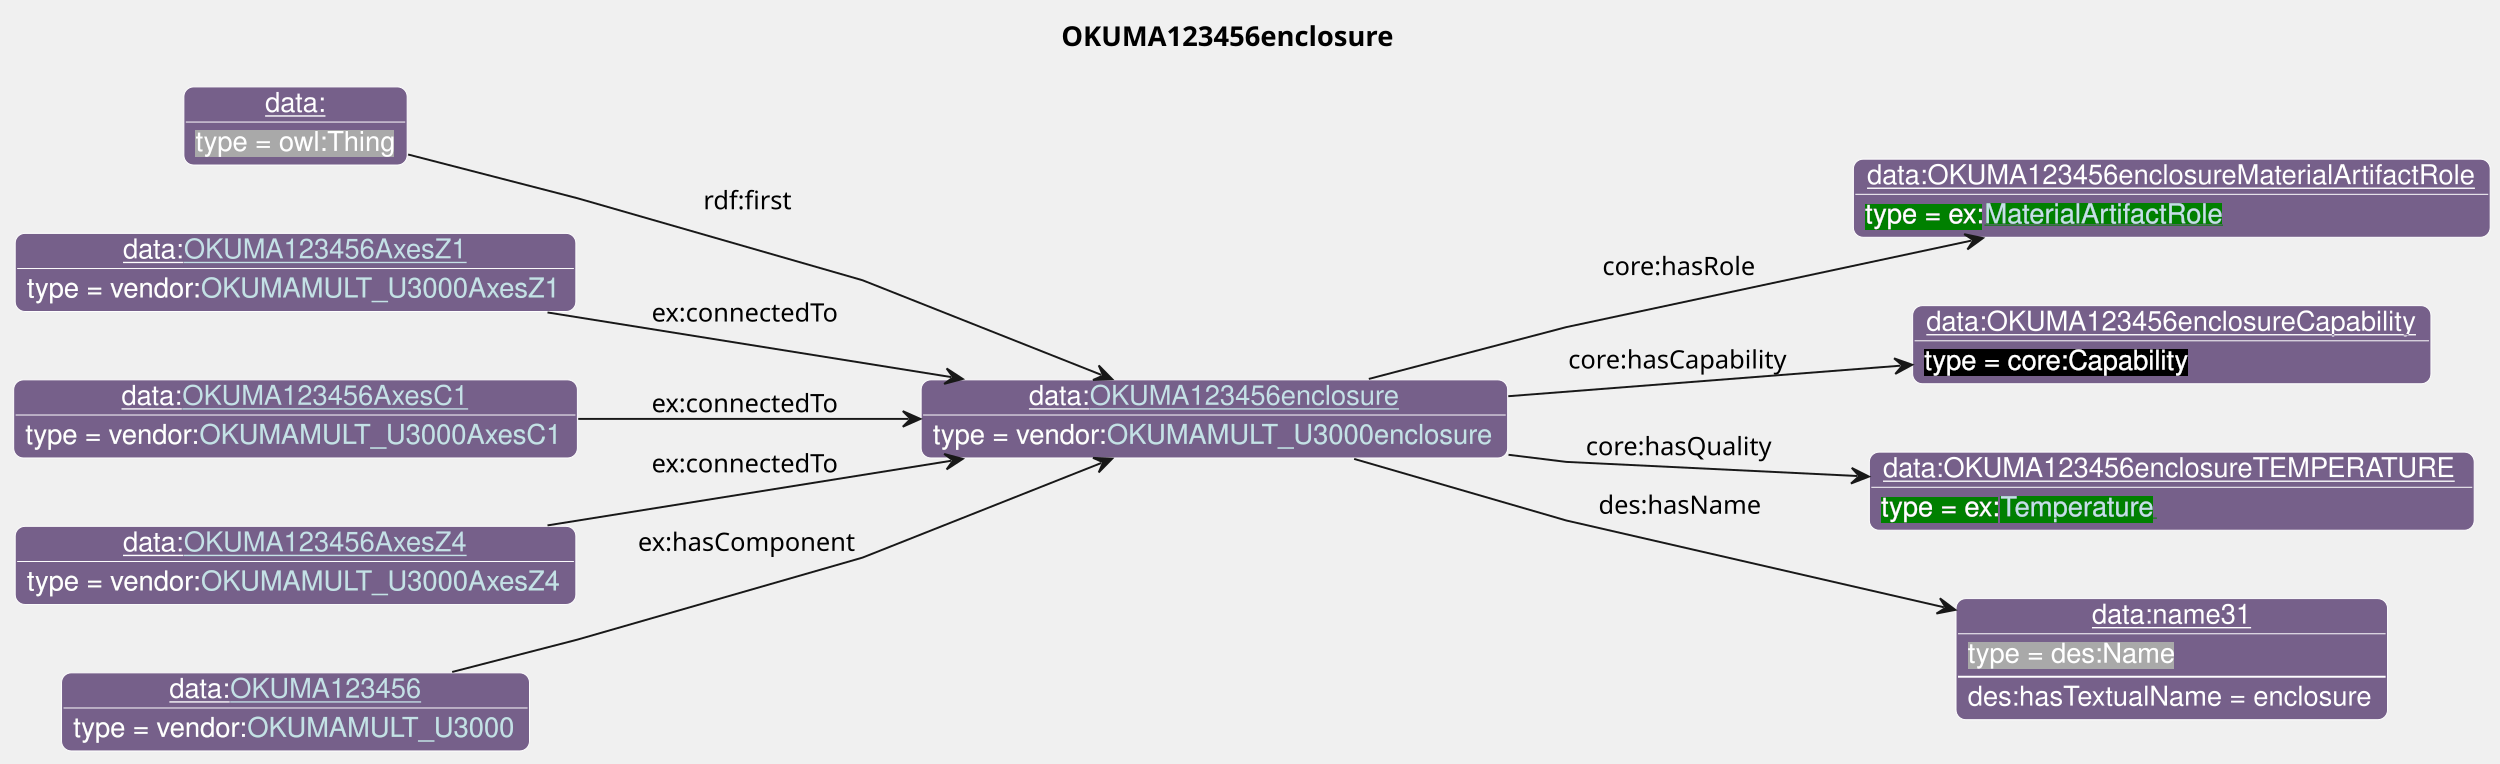
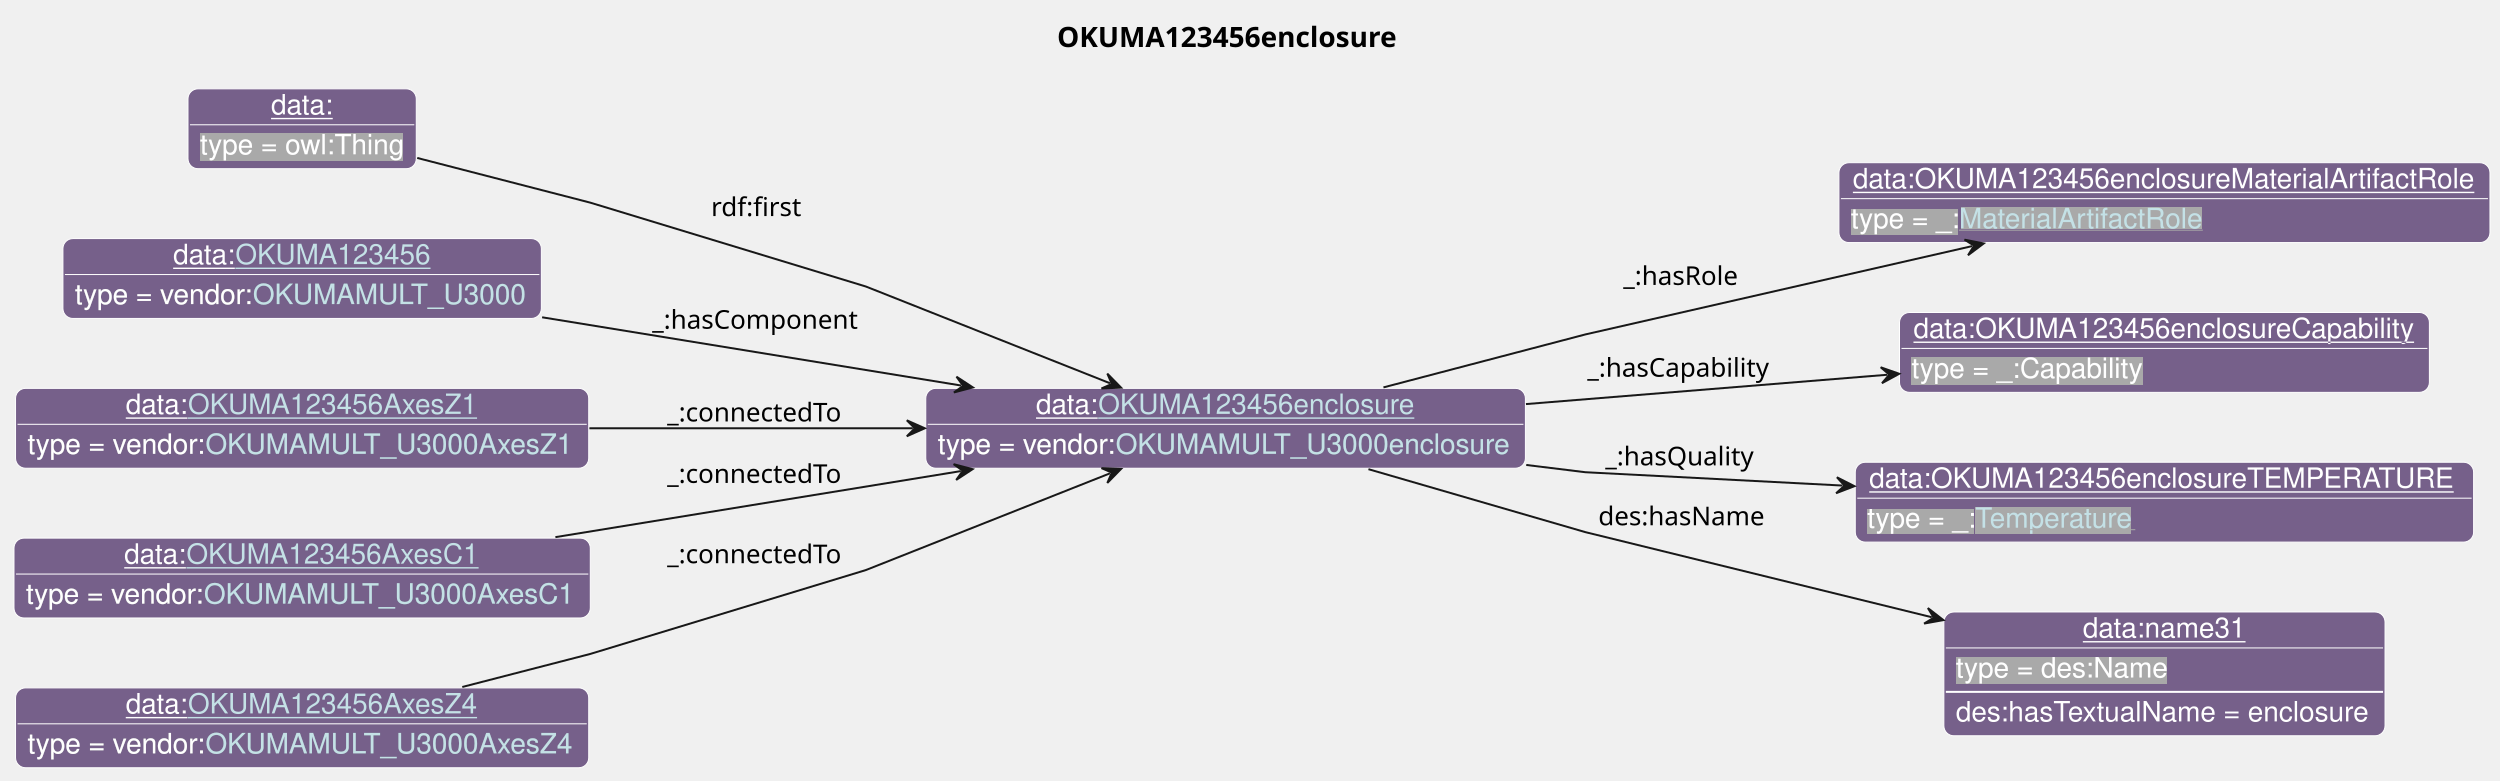
- <svg xmlns="http://www.w3.org/2000/svg" xmlns:xlink="http://www.w3.org/1999/xlink" contentStyleType="text/css" data-diagram-type="CLASS" height="391px" preserveAspectRatio="none" style="width:1280px;height:391px;background:#FFFFFF;" version="1.1" viewBox="0 0 1280 391" width="1280px" zoomAndPan="magnify">
+ <svg xmlns="http://www.w3.org/2000/svg" xmlns:xlink="http://www.w3.org/1999/xlink" contentStyleType="text/css" data-diagram-type="CLASS" height="391px" preserveAspectRatio="none" style="width:1252px;height:391px;background:#FFFFFF;" version="1.1" viewBox="0 0 1252 391" width="1252px" zoomAndPan="magnify">
  <defs>
-     <filter height="1" id="b1mhf8hxmcrl10" width="1" x="0" y="0">
+     <filter height="1" id="b1pywjuc7zabjc0" width="1" x="0" y="0">
      <feFlood flood-color="#76608A" result="flood" />
      <feComposite in="SourceGraphic" in2="flood" operator="over" />
    </filter>
-     <filter height="1" id="b1mhf8hxmcrl11" width="1" x="0" y="0">
-       <feFlood flood-color="#008000" result="flood" />
-       <feComposite in="SourceGraphic" in2="flood" operator="over" />
-     </filter>
-     <filter height="1" id="b1mhf8hxmcrl12" width="1" x="0" y="0">
-       <feFlood flood-color="#000000" result="flood" />
-       <feComposite in="SourceGraphic" in2="flood" operator="over" />
-     </filter>
-     <filter height="1" id="b1mhf8hxmcrl13" width="1" x="0" y="0">
+     <filter height="1" id="b1pywjuc7zabjc1" width="1" x="0" y="0">
      <feFlood flood-color="#A9A9A9" result="flood" />
      <feComposite in="SourceGraphic" in2="flood" operator="over" />
    </filter>
  </defs>
  <g>
    <g class="title" data-source-line="13">
-       <text fill="#000000" font-family="sans-serif" font-size="14" font-weight="bold" lengthAdjust="spacing" textLength="180.223" x="543.377" y="23.535">OKUMA123456enclosure</text>
+       <text fill="#000000" font-family="sans-serif" font-size="14" font-weight="bold" lengthAdjust="spacing" textLength="180.223" x="529.377" y="23.535">OKUMA123456enclosure</text>
    </g>
    <g class="entity" data-entity="o0" data-source-line="131" data-uid="ent0002" id="entity_o0">
-       <rect fill="#76608A" height="40" rx="5" ry="5" style="stroke:#FFFFFF;stroke-width:0.5;" width="300.306" x="471.62" y="194.488" />
-       <text fill="#FFFFFF" font-family="Helvetica" font-size="14" lengthAdjust="spacing" text-decoration="underline" textLength="31.138" x="526.825" y="207.269">data:</text>
+       <rect fill="#76608A" height="40" rx="5" ry="5" style="stroke:#FFFFFF;stroke-width:0.5;" width="300.306" x="463.62" y="194.488" />
+       <text fill="#FFFFFF" font-family="Helvetica" font-size="14" lengthAdjust="spacing" text-decoration="underline" textLength="31.138" x="518.825" y="207.269">data:</text>
      <a href="./OKUMA123456enclosure.html" target="_top" title="./OKUMA123456enclosure.html" xlink:actuate="onRequest" xlink:href="./OKUMA123456enclosure.html" xlink:show="new" xlink:title="./OKUMA123456enclosure.html" xlink:type="simple">
-         <text fill="#C4E1E6" font-family="Helvetica" font-size="14" lengthAdjust="spacing" text-decoration="underline" textLength="158.758" x="557.963" y="207.269">OKUMA123456enclosure</text>
+         <text fill="#C4E1E6" font-family="Helvetica" font-size="14" lengthAdjust="spacing" text-decoration="underline" textLength="158.758" x="549.963" y="207.269">OKUMA123456enclosure</text>
      </a>
-       <line style="stroke:#FFFFFF;stroke-width:0.5;" x1="472.62" x2="770.926" y1="212.488" y2="212.488" />
-       <text fill="#FFFFFF" filter="url(#b1mhf8hxmcrl10)" font-family="Helvetica" font-size="14" lengthAdjust="spacing" textLength="89.113" x="477.62" y="227.269">type = vendor:</text>
+       <line style="stroke:#FFFFFF;stroke-width:0.5;" x1="464.62" x2="762.926" y1="212.488" y2="212.488" />
+       <text fill="#FFFFFF" filter="url(#b1pywjuc7zabjc0)" font-family="Helvetica" font-size="14" lengthAdjust="spacing" textLength="89.113" x="469.62" y="227.269">type = vendor:</text>
      <a href="../OKUMA.html#OKUMAMULT_U3000enclosure" target="_top" title="../OKUMA.html#OKUMAMULT_U3000enclosure" xlink:actuate="onRequest" xlink:href="../OKUMA.html#OKUMAMULT_U3000enclosure" xlink:show="new" xlink:title="../OKUMA.html#OKUMAMULT_U3000enclosure" xlink:type="simple">
-         <text fill="#C4E1E6" filter="url(#b1mhf8hxmcrl10)" font-family="Helvetica" font-size="14" lengthAdjust="spacing" textLength="199.192" x="566.733" y="227.269">OKUMAMULT_U3000enclosure</text>
-         <line style="stroke:#76608A;stroke-width:0.5;" x1="566.733" x2="765.926" y1="228.269" y2="228.269" />
+         <text fill="#C4E1E6" filter="url(#b1pywjuc7zabjc0)" font-family="Helvetica" font-size="14" lengthAdjust="spacing" textLength="199.192" x="558.733" y="227.269">OKUMAMULT_U3000enclosure</text>
+         <line style="stroke:#76608A;stroke-width:0.5;" x1="558.733" x2="757.926" y1="228.269" y2="228.269" />
      </a>
    </g>
    <g class="entity" data-entity="o1" data-source-line="131" data-uid="ent0003" id="entity_o1">
-       <rect fill="#76608A" height="40" rx="5" ry="5" style="stroke:#FFFFFF;stroke-width:0.5;" width="326.047" x="948.93" y="81.488" />
-       <text fill="#FFFFFF" font-family="Helvetica" font-size="14" lengthAdjust="spacing" text-decoration="underline" textLength="312.047" x="955.93" y="94.269">data:OKUMA123456enclosureMaterialArtifactRole</text>
-       <line style="stroke:#FFFFFF;stroke-width:0.5;" x1="949.93" x2="1273.977" y1="99.488" y2="99.488" />
-       <text fill="#FFFFFF" filter="url(#b1mhf8hxmcrl11)" font-family="Helvetica" font-size="14" lengthAdjust="spacing" textLength="61.093" x="954.93" y="114.269">type = ex:</text>
-       <a href="../Example.html#MaterialArtifactRole" target="_top" title="../Example.html#MaterialArtifactRole" xlink:actuate="onRequest" xlink:href="../Example.html#MaterialArtifactRole" xlink:show="new" xlink:title="../Example.html#MaterialArtifactRole" xlink:type="simple">
-         <text fill="#C4E1E6" filter="url(#b1mhf8hxmcrl11)" font-family="Helvetica" font-size="14" lengthAdjust="spacing" textLength="122.151" x="1016.023" y="114.269">MaterialArtifactRole</text>
-         <line style="stroke:#008000;stroke-width:0.5;" x1="1016.023" x2="1138.174" y1="115.269" y2="115.269" />
+       <rect fill="#76608A" height="40" rx="5" ry="5" style="stroke:#FFFFFF;stroke-width:0.5;" width="326.047" x="920.93" y="81.488" />
+       <text fill="#FFFFFF" font-family="Helvetica" font-size="14" lengthAdjust="spacing" text-decoration="underline" textLength="312.047" x="927.93" y="94.269">data:OKUMA123456enclosureMaterialArtifactRole</text>
+       <line style="stroke:#FFFFFF;stroke-width:0.5;" x1="921.93" x2="1245.977" y1="99.488" y2="99.488" />
+       <text fill="#FFFFFF" filter="url(#b1pywjuc7zabjc1)" font-family="Helvetica" font-size="14" lengthAdjust="spacing" textLength="54.093" x="926.93" y="114.269">type = _:</text>
+       <a href="../MTConnect.html#MaterialArtifactRole" target="_top" title="../MTConnect.html#MaterialArtifactRole" xlink:actuate="onRequest" xlink:href="../MTConnect.html#MaterialArtifactRole" xlink:show="new" xlink:title="../MTConnect.html#MaterialArtifactRole" xlink:type="simple">
+         <text fill="#C4E1E6" filter="url(#b1pywjuc7zabjc1)" font-family="Helvetica" font-size="14" lengthAdjust="spacing" textLength="122.151" x="981.023" y="114.269">MaterialArtifactRole</text>
+         <line style="stroke:#A9A9A9;stroke-width:0.5;" x1="981.023" x2="1103.174" y1="115.269" y2="115.269" />
      </a>
    </g>
    <g class="entity" data-entity="o2" data-source-line="131" data-uid="ent0004" id="entity_o2">
-       <rect fill="#76608A" height="40" rx="5" ry="5" style="stroke:#FFFFFF;stroke-width:0.5;" width="265.371" x="979.27" y="156.488" />
-       <text fill="#FFFFFF" font-family="Helvetica" font-size="14" lengthAdjust="spacing" text-decoration="underline" textLength="251.371" x="986.27" y="169.269">data:OKUMA123456enclosureCapability</text>
-       <line style="stroke:#FFFFFF;stroke-width:0.5;" x1="980.27" x2="1243.641" y1="174.488" y2="174.488" />
-       <text fill="#FFFFFF" filter="url(#b1mhf8hxmcrl12)" font-family="Helvetica" font-size="14" lengthAdjust="spacing" textLength="135.017" x="985.27" y="189.269">type = core:Capability</text>
+       <rect fill="#76608A" height="40" rx="5" ry="5" style="stroke:#FFFFFF;stroke-width:0.5;" width="265.371" x="951.27" y="156.488" />
+       <text fill="#FFFFFF" font-family="Helvetica" font-size="14" lengthAdjust="spacing" text-decoration="underline" textLength="251.371" x="958.27" y="169.269">data:OKUMA123456enclosureCapability</text>
+       <line style="stroke:#FFFFFF;stroke-width:0.5;" x1="952.27" x2="1215.641" y1="174.488" y2="174.488" />
+       <text fill="#FFFFFF" filter="url(#b1pywjuc7zabjc1)" font-family="Helvetica" font-size="14" lengthAdjust="spacing" textLength="115.568" x="957.27" y="189.269">type = _:Capability</text>
    </g>
    <g class="entity" data-entity="o3" data-source-line="131" data-uid="ent0005" id="entity_o3">
-       <rect fill="#76608A" height="40" rx="5" ry="5" style="stroke:#FFFFFF;stroke-width:0.5;" width="309.682" x="957.11" y="231.488" />
-       <text fill="#FFFFFF" font-family="Helvetica" font-size="14" lengthAdjust="spacing" text-decoration="underline" textLength="295.682" x="964.11" y="244.269">data:OKUMA123456enclosureTEMPERATURE</text>
-       <line style="stroke:#FFFFFF;stroke-width:0.5;" x1="958.11" x2="1265.792" y1="249.488" y2="249.488" />
-       <text fill="#FFFFFF" filter="url(#b1mhf8hxmcrl11)" font-family="Helvetica" font-size="14" lengthAdjust="spacing" textLength="61.093" x="963.11" y="264.269">type = ex:</text>
-       <a href="../Example.html#Temperature" target="_top" title="../Example.html#Temperature" xlink:actuate="onRequest" xlink:href="../Example.html#Temperature" xlink:show="new" xlink:title="../Example.html#Temperature" xlink:type="simple">
-         <text fill="#C4E1E6" filter="url(#b1mhf8hxmcrl11)" font-family="Helvetica" font-size="14" lengthAdjust="spacing" textLength="80.144" x="1024.203" y="264.269">Temperature</text>
-         <line style="stroke:#008000;stroke-width:0.5;" x1="1024.203" x2="1104.347" y1="265.269" y2="265.269" />
+       <rect fill="#76608A" height="40" rx="5" ry="5" style="stroke:#FFFFFF;stroke-width:0.5;" width="309.682" x="929.11" y="231.488" />
+       <text fill="#FFFFFF" font-family="Helvetica" font-size="14" lengthAdjust="spacing" text-decoration="underline" textLength="295.682" x="936.11" y="244.269">data:OKUMA123456enclosureTEMPERATURE</text>
+       <line style="stroke:#FFFFFF;stroke-width:0.5;" x1="930.11" x2="1237.792" y1="249.488" y2="249.488" />
+       <text fill="#FFFFFF" filter="url(#b1pywjuc7zabjc1)" font-family="Helvetica" font-size="14" lengthAdjust="spacing" textLength="54.093" x="935.11" y="264.269">type = _:</text>
+       <a href="../MTConnect.html#Temperature" target="_top" title="../MTConnect.html#Temperature" xlink:actuate="onRequest" xlink:href="../MTConnect.html#Temperature" xlink:show="new" xlink:title="../MTConnect.html#Temperature" xlink:type="simple">
+         <text fill="#C4E1E6" filter="url(#b1pywjuc7zabjc1)" font-family="Helvetica" font-size="14" lengthAdjust="spacing" textLength="80.144" x="989.203" y="264.269">Temperature</text>
+         <line style="stroke:#A9A9A9;stroke-width:0.5;" x1="989.203" x2="1069.347" y1="265.269" y2="265.269" />
      </a>
    </g>
    <g class="entity" data-entity="o4" data-source-line="131" data-uid="ent0006" id="entity_o4">
-       <rect fill="#76608A" height="62" rx="5" ry="5" style="stroke:#FFFFFF;stroke-width:0.5;" width="220.947" x="1001.48" y="306.488" />
-       <text fill="#FFFFFF" font-family="Helvetica" font-size="14" lengthAdjust="spacing" text-decoration="underline" textLength="81.731" x="1071.088" y="319.269">data:name31</text>
-       <line style="stroke:#FFFFFF;stroke-width:0.5;" x1="1002.48" x2="1221.427" y1="324.488" y2="324.488" />
-       <text fill="#FFFFFF" filter="url(#b1mhf8hxmcrl13)" font-family="Helvetica" font-size="14" lengthAdjust="spacing" textLength="106.224" x="1007.48" y="339.269">type = des:Name</text>
-       <line style="stroke:#FFFFFF;stroke-width:1;" x1="1002.48" x2="1221.427" y1="346.488" y2="346.488" />
-       <text fill="#FFFFFF" font-family="Helvetica" font-size="14" lengthAdjust="spacing" textLength="208.947" x="1007.48" y="361.269">des:hasTextualName = enclosure</text>
+       <rect fill="#76608A" height="62" rx="5" ry="5" style="stroke:#FFFFFF;stroke-width:0.5;" width="220.947" x="973.48" y="306.488" />
+       <text fill="#FFFFFF" font-family="Helvetica" font-size="14" lengthAdjust="spacing" text-decoration="underline" textLength="81.731" x="1043.088" y="319.269">data:name31</text>
+       <line style="stroke:#FFFFFF;stroke-width:0.5;" x1="974.48" x2="1193.427" y1="324.488" y2="324.488" />
+       <text fill="#FFFFFF" filter="url(#b1pywjuc7zabjc1)" font-family="Helvetica" font-size="14" lengthAdjust="spacing" textLength="106.224" x="979.48" y="339.269">type = des:Name</text>
+       <line style="stroke:#FFFFFF;stroke-width:1;" x1="974.48" x2="1193.427" y1="346.488" y2="346.488" />
+       <text fill="#FFFFFF" font-family="Helvetica" font-size="14" lengthAdjust="spacing" textLength="208.947" x="979.48" y="361.269">des:hasTextualName = enclosure</text>
    </g>
    <g class="entity" data-entity="o5" data-source-line="131" data-uid="ent0007" id="entity_o5">
      <rect fill="#76608A" height="40" rx="5" ry="5" style="stroke:#FFFFFF;stroke-width:0.5;" width="114.334" x="94.14" y="44.488" />
      <text fill="#FFFFFF" font-family="Helvetica" font-size="14" lengthAdjust="spacing" text-decoration="underline" textLength="31.138" x="135.738" y="57.269">data:</text>
      <line style="stroke:#FFFFFF;stroke-width:0.5;" x1="95.14" x2="207.474" y1="62.488" y2="62.488" />
-       <text fill="#FFFFFF" filter="url(#b1mhf8hxmcrl13)" font-family="Helvetica" font-size="14" lengthAdjust="spacing" textLength="102.334" x="100.14" y="77.269">type = owl:Thing</text>
+       <text fill="#FFFFFF" filter="url(#b1pywjuc7zabjc1)" font-family="Helvetica" font-size="14" lengthAdjust="spacing" textLength="102.334" x="100.14" y="77.269">type = owl:Thing</text>
    </g>
    <g class="entity" data-entity="o6" data-source-line="131" data-uid="ent0008" id="entity_o6">
-       <rect fill="#76608A" height="40" rx="5" ry="5" style="stroke:#FFFFFF;stroke-width:0.5;" width="287.065" x="7.78" y="119.488" />
-       <text fill="#FFFFFF" font-family="Helvetica" font-size="14" lengthAdjust="spacing" text-decoration="underline" textLength="31.138" x="62.985" y="132.269">data:</text>
-       <a href="./OKUMA123456AxesZ1.html" target="_top" title="./OKUMA123456AxesZ1.html" xlink:actuate="onRequest" xlink:href="./OKUMA123456AxesZ1.html" xlink:show="new" xlink:title="./OKUMA123456AxesZ1.html" xlink:type="simple">
-         <text fill="#C4E1E6" font-family="Helvetica" font-size="14" lengthAdjust="spacing" text-decoration="underline" textLength="145.517" x="94.123" y="132.269">OKUMA123456AxesZ1</text>
+       <rect fill="#76608A" height="40" rx="5" ry="5" style="stroke:#FFFFFF;stroke-width:0.5;" width="239.602" x="31.51" y="119.488" />
+       <text fill="#FFFFFF" font-family="Helvetica" font-size="14" lengthAdjust="spacing" text-decoration="underline" textLength="31.138" x="86.715" y="132.269">data:</text>
+       <a href="./OKUMA123456.html" target="_top" title="./OKUMA123456.html" xlink:actuate="onRequest" xlink:href="./OKUMA123456.html" xlink:show="new" xlink:title="./OKUMA123456.html" xlink:type="simple">
+         <text fill="#C4E1E6" font-family="Helvetica" font-size="14" lengthAdjust="spacing" text-decoration="underline" textLength="98.055" x="117.853" y="132.269">OKUMA123456</text>
      </a>
-       <line style="stroke:#FFFFFF;stroke-width:0.5;" x1="8.78" x2="293.844" y1="137.488" y2="137.488" />
-       <text fill="#FFFFFF" filter="url(#b1mhf8hxmcrl10)" font-family="Helvetica" font-size="14" lengthAdjust="spacing" textLength="89.113" x="13.78" y="152.269">type = vendor:</text>
-       <a href="../OKUMA.html#OKUMAMULT_U3000AxesZ1" target="_top" title="../OKUMA.html#OKUMAMULT_U3000AxesZ1" xlink:actuate="onRequest" xlink:href="../OKUMA.html#OKUMAMULT_U3000AxesZ1" xlink:show="new" xlink:title="../OKUMA.html#OKUMAMULT_U3000AxesZ1" xlink:type="simple">
-         <text fill="#C4E1E6" filter="url(#b1mhf8hxmcrl10)" font-family="Helvetica" font-size="14" lengthAdjust="spacing" textLength="185.951" x="102.893" y="152.269">OKUMAMULT_U3000AxesZ1</text>
-         <line style="stroke:#76608A;stroke-width:0.5;" x1="102.893" x2="288.844" y1="153.269" y2="153.269" />
+       <line style="stroke:#FFFFFF;stroke-width:0.5;" x1="32.51" x2="270.113" y1="137.488" y2="137.488" />
+       <text fill="#FFFFFF" filter="url(#b1pywjuc7zabjc0)" font-family="Helvetica" font-size="14" lengthAdjust="spacing" textLength="89.113" x="37.51" y="152.269">type = vendor:</text>
+       <a href="../OKUMA.html#OKUMAMULT_U3000" target="_top" title="../OKUMA.html#OKUMAMULT_U3000" xlink:actuate="onRequest" xlink:href="../OKUMA.html#OKUMAMULT_U3000" xlink:show="new" xlink:title="../OKUMA.html#OKUMAMULT_U3000" xlink:type="simple">
+         <text fill="#C4E1E6" filter="url(#b1pywjuc7zabjc0)" font-family="Helvetica" font-size="14" lengthAdjust="spacing" textLength="138.489" x="126.623" y="152.269">OKUMAMULT_U3000</text>
+         <line style="stroke:#76608A;stroke-width:0.5;" x1="126.623" x2="265.113" y1="153.269" y2="153.269" />
      </a>
    </g>
    <g class="entity" data-entity="o7" data-source-line="131" data-uid="ent0009" id="entity_o7">
-       <rect fill="#76608A" height="40" rx="5" ry="5" style="stroke:#FFFFFF;stroke-width:0.5;" width="288.623" x="7" y="194.488" />
-       <text fill="#FFFFFF" font-family="Helvetica" font-size="14" lengthAdjust="spacing" text-decoration="underline" textLength="31.138" x="62.205" y="207.269">data:</text>
-       <a href="./OKUMA123456AxesC1.html" target="_top" title="./OKUMA123456AxesC1.html" xlink:actuate="onRequest" xlink:href="./OKUMA123456AxesC1.html" xlink:show="new" xlink:title="./OKUMA123456AxesC1.html" xlink:type="simple">
-         <text fill="#C4E1E6" font-family="Helvetica" font-size="14" lengthAdjust="spacing" text-decoration="underline" textLength="147.075" x="93.343" y="207.269">OKUMA123456AxesC1</text>
+       <rect fill="#76608A" height="40" rx="5" ry="5" style="stroke:#FFFFFF;stroke-width:0.5;" width="287.065" x="7.78" y="194.488" />
+       <text fill="#FFFFFF" font-family="Helvetica" font-size="14" lengthAdjust="spacing" text-decoration="underline" textLength="31.138" x="62.985" y="207.269">data:</text>
+       <a href="./OKUMA123456AxesZ1.html" target="_top" title="./OKUMA123456AxesZ1.html" xlink:actuate="onRequest" xlink:href="./OKUMA123456AxesZ1.html" xlink:show="new" xlink:title="./OKUMA123456AxesZ1.html" xlink:type="simple">
+         <text fill="#C4E1E6" font-family="Helvetica" font-size="14" lengthAdjust="spacing" text-decoration="underline" textLength="145.517" x="94.123" y="207.269">OKUMA123456AxesZ1</text>
      </a>
-       <line style="stroke:#FFFFFF;stroke-width:0.5;" x1="8" x2="294.623" y1="212.488" y2="212.488" />
-       <text fill="#FFFFFF" filter="url(#b1mhf8hxmcrl10)" font-family="Helvetica" font-size="14" lengthAdjust="spacing" textLength="89.113" x="13" y="227.269">type = vendor:</text>
-       <a href="../OKUMA.html#OKUMAMULT_U3000AxesC1" target="_top" title="../OKUMA.html#OKUMAMULT_U3000AxesC1" xlink:actuate="onRequest" xlink:href="../OKUMA.html#OKUMAMULT_U3000AxesC1" xlink:show="new" xlink:title="../OKUMA.html#OKUMAMULT_U3000AxesC1" xlink:type="simple">
-         <text fill="#C4E1E6" filter="url(#b1mhf8hxmcrl10)" font-family="Helvetica" font-size="14" lengthAdjust="spacing" textLength="187.51" x="102.113" y="227.269">OKUMAMULT_U3000AxesC1</text>
-         <line style="stroke:#76608A;stroke-width:0.5;" x1="102.113" x2="289.623" y1="228.269" y2="228.269" />
+       <line style="stroke:#FFFFFF;stroke-width:0.5;" x1="8.78" x2="293.844" y1="212.488" y2="212.488" />
+       <text fill="#FFFFFF" filter="url(#b1pywjuc7zabjc0)" font-family="Helvetica" font-size="14" lengthAdjust="spacing" textLength="89.113" x="13.78" y="227.269">type = vendor:</text>
+       <a href="../OKUMA.html#OKUMAMULT_U3000AxesZ1" target="_top" title="../OKUMA.html#OKUMAMULT_U3000AxesZ1" xlink:actuate="onRequest" xlink:href="../OKUMA.html#OKUMAMULT_U3000AxesZ1" xlink:show="new" xlink:title="../OKUMA.html#OKUMAMULT_U3000AxesZ1" xlink:type="simple">
+         <text fill="#C4E1E6" filter="url(#b1pywjuc7zabjc0)" font-family="Helvetica" font-size="14" lengthAdjust="spacing" textLength="185.951" x="102.893" y="227.269">OKUMAMULT_U3000AxesZ1</text>
+         <line style="stroke:#76608A;stroke-width:0.5;" x1="102.893" x2="288.844" y1="228.269" y2="228.269" />
      </a>
    </g>
    <g class="entity" data-entity="o8" data-source-line="131" data-uid="ent0010" id="entity_o8">
-       <rect fill="#76608A" height="40" rx="5" ry="5" style="stroke:#FFFFFF;stroke-width:0.5;" width="287.065" x="7.78" y="269.488" />
-       <text fill="#FFFFFF" font-family="Helvetica" font-size="14" lengthAdjust="spacing" text-decoration="underline" textLength="31.138" x="62.985" y="282.269">data:</text>
-       <a href="./OKUMA123456AxesZ4.html" target="_top" title="./OKUMA123456AxesZ4.html" xlink:actuate="onRequest" xlink:href="./OKUMA123456AxesZ4.html" xlink:show="new" xlink:title="./OKUMA123456AxesZ4.html" xlink:type="simple">
-         <text fill="#C4E1E6" font-family="Helvetica" font-size="14" lengthAdjust="spacing" text-decoration="underline" textLength="145.517" x="94.123" y="282.269">OKUMA123456AxesZ4</text>
+       <rect fill="#76608A" height="40" rx="5" ry="5" style="stroke:#FFFFFF;stroke-width:0.5;" width="288.623" x="7" y="269.488" />
+       <text fill="#FFFFFF" font-family="Helvetica" font-size="14" lengthAdjust="spacing" text-decoration="underline" textLength="31.138" x="62.205" y="282.269">data:</text>
+       <a href="./OKUMA123456AxesC1.html" target="_top" title="./OKUMA123456AxesC1.html" xlink:actuate="onRequest" xlink:href="./OKUMA123456AxesC1.html" xlink:show="new" xlink:title="./OKUMA123456AxesC1.html" xlink:type="simple">
+         <text fill="#C4E1E6" font-family="Helvetica" font-size="14" lengthAdjust="spacing" text-decoration="underline" textLength="147.075" x="93.343" y="282.269">OKUMA123456AxesC1</text>
      </a>
-       <line style="stroke:#FFFFFF;stroke-width:0.5;" x1="8.78" x2="293.844" y1="287.488" y2="287.488" />
-       <text fill="#FFFFFF" filter="url(#b1mhf8hxmcrl10)" font-family="Helvetica" font-size="14" lengthAdjust="spacing" textLength="89.113" x="13.78" y="302.269">type = vendor:</text>
-       <a href="../OKUMA.html#OKUMAMULT_U3000AxesZ4" target="_top" title="../OKUMA.html#OKUMAMULT_U3000AxesZ4" xlink:actuate="onRequest" xlink:href="../OKUMA.html#OKUMAMULT_U3000AxesZ4" xlink:show="new" xlink:title="../OKUMA.html#OKUMAMULT_U3000AxesZ4" xlink:type="simple">
-         <text fill="#C4E1E6" filter="url(#b1mhf8hxmcrl10)" font-family="Helvetica" font-size="14" lengthAdjust="spacing" textLength="185.951" x="102.893" y="302.269">OKUMAMULT_U3000AxesZ4</text>
-         <line style="stroke:#76608A;stroke-width:0.5;" x1="102.893" x2="288.844" y1="303.269" y2="303.269" />
+       <line style="stroke:#FFFFFF;stroke-width:0.5;" x1="8" x2="294.623" y1="287.488" y2="287.488" />
+       <text fill="#FFFFFF" filter="url(#b1pywjuc7zabjc0)" font-family="Helvetica" font-size="14" lengthAdjust="spacing" textLength="89.113" x="13" y="302.269">type = vendor:</text>
+       <a href="../OKUMA.html#OKUMAMULT_U3000AxesC1" target="_top" title="../OKUMA.html#OKUMAMULT_U3000AxesC1" xlink:actuate="onRequest" xlink:href="../OKUMA.html#OKUMAMULT_U3000AxesC1" xlink:show="new" xlink:title="../OKUMA.html#OKUMAMULT_U3000AxesC1" xlink:type="simple">
+         <text fill="#C4E1E6" filter="url(#b1pywjuc7zabjc0)" font-family="Helvetica" font-size="14" lengthAdjust="spacing" textLength="187.51" x="102.113" y="302.269">OKUMAMULT_U3000AxesC1</text>
+         <line style="stroke:#76608A;stroke-width:0.5;" x1="102.113" x2="289.623" y1="303.269" y2="303.269" />
      </a>
    </g>
    <g class="entity" data-entity="o9" data-source-line="131" data-uid="ent0011" id="entity_o9">
-       <rect fill="#76608A" height="40" rx="5" ry="5" style="stroke:#FFFFFF;stroke-width:0.5;" width="239.602" x="31.51" y="344.488" />
-       <text fill="#FFFFFF" font-family="Helvetica" font-size="14" lengthAdjust="spacing" text-decoration="underline" textLength="31.138" x="86.715" y="357.269">data:</text>
-       <a href="./OKUMA123456.html" target="_top" title="./OKUMA123456.html" xlink:actuate="onRequest" xlink:href="./OKUMA123456.html" xlink:show="new" xlink:title="./OKUMA123456.html" xlink:type="simple">
-         <text fill="#C4E1E6" font-family="Helvetica" font-size="14" lengthAdjust="spacing" text-decoration="underline" textLength="98.055" x="117.853" y="357.269">OKUMA123456</text>
+       <rect fill="#76608A" height="40" rx="5" ry="5" style="stroke:#FFFFFF;stroke-width:0.5;" width="287.065" x="7.78" y="344.488" />
+       <text fill="#FFFFFF" font-family="Helvetica" font-size="14" lengthAdjust="spacing" text-decoration="underline" textLength="31.138" x="62.985" y="357.269">data:</text>
+       <a href="./OKUMA123456AxesZ4.html" target="_top" title="./OKUMA123456AxesZ4.html" xlink:actuate="onRequest" xlink:href="./OKUMA123456AxesZ4.html" xlink:show="new" xlink:title="./OKUMA123456AxesZ4.html" xlink:type="simple">
+         <text fill="#C4E1E6" font-family="Helvetica" font-size="14" lengthAdjust="spacing" text-decoration="underline" textLength="145.517" x="94.123" y="357.269">OKUMA123456AxesZ4</text>
      </a>
-       <line style="stroke:#FFFFFF;stroke-width:0.5;" x1="32.51" x2="270.113" y1="362.488" y2="362.488" />
-       <text fill="#FFFFFF" filter="url(#b1mhf8hxmcrl10)" font-family="Helvetica" font-size="14" lengthAdjust="spacing" textLength="89.113" x="37.51" y="377.269">type = vendor:</text>
-       <a href="../OKUMA.html#OKUMAMULT_U3000" target="_top" title="../OKUMA.html#OKUMAMULT_U3000" xlink:actuate="onRequest" xlink:href="../OKUMA.html#OKUMAMULT_U3000" xlink:show="new" xlink:title="../OKUMA.html#OKUMAMULT_U3000" xlink:type="simple">
-         <text fill="#C4E1E6" filter="url(#b1mhf8hxmcrl10)" font-family="Helvetica" font-size="14" lengthAdjust="spacing" textLength="138.489" x="126.623" y="377.269">OKUMAMULT_U3000</text>
-         <line style="stroke:#76608A;stroke-width:0.5;" x1="126.623" x2="265.113" y1="378.269" y2="378.269" />
+       <line style="stroke:#FFFFFF;stroke-width:0.5;" x1="8.78" x2="293.844" y1="362.488" y2="362.488" />
+       <text fill="#FFFFFF" filter="url(#b1pywjuc7zabjc0)" font-family="Helvetica" font-size="14" lengthAdjust="spacing" textLength="89.113" x="13.78" y="377.269">type = vendor:</text>
+       <a href="../OKUMA.html#OKUMAMULT_U3000AxesZ4" target="_top" title="../OKUMA.html#OKUMAMULT_U3000AxesZ4" xlink:actuate="onRequest" xlink:href="../OKUMA.html#OKUMAMULT_U3000AxesZ4" xlink:show="new" xlink:title="../OKUMA.html#OKUMAMULT_U3000AxesZ4" xlink:type="simple">
+         <text fill="#C4E1E6" filter="url(#b1pywjuc7zabjc0)" font-family="Helvetica" font-size="14" lengthAdjust="spacing" textLength="185.951" x="102.893" y="377.269">OKUMAMULT_U3000AxesZ4</text>
+         <line style="stroke:#76608A;stroke-width:0.5;" x1="102.893" x2="288.844" y1="378.269" y2="378.269" />
      </a>
    </g>
    <g class="link" data-entity-1="o0" data-entity-2="o1" data-source-line="195" data-uid="lnk12" id="link_o0_o1">
-       <path codeLine="195" d="M700.83,194.008 C749.11,181.348 801.93,167.488 801.93,167.488 C801.93,167.488 918.662,142.551 1009.422,123.171" fill="none" id="o0-to-o1" style="stroke:#181818;stroke-width:1;" />
-       <polygon fill="#181818" points="1015.29,121.918,1005.653,119.886,1010.4,122.962,1007.324,127.71,1015.29,121.918" style="stroke:#181818;stroke-width:1;" />
-       <text fill="#000000" font-family="sans-serif" font-size="13" lengthAdjust="spacing" textLength="80.399" x="820.43" y="140.827">core:hasRole</text>
+       <path codeLine="195" d="M692.83,194.008 C741.11,181.348 793.93,167.488 793.93,167.488 C793.93,167.488 902.75,142.634 987.63,123.254" fill="none" id="o0-to-o1" style="stroke:#181818;stroke-width:1;" />
+       <polygon fill="#181818" points="993.48,121.918,983.815,120.022,988.605,123.031,985.596,127.821,993.48,121.918" style="stroke:#181818;stroke-width:1;" />
+       <text fill="#000000" font-family="sans-serif" font-size="13" lengthAdjust="spacing" textLength="59.693" x="812.93" y="142.707">_:hasRole</text>
    </g>
    <g class="link" data-entity-1="o0" data-entity-2="o2" data-source-line="195" data-uid="lnk13" id="link_o0_o2">
-       <path codeLine="195" d="M772.23,202.858 C838.25,197.718 909.218,192.194 973.068,187.224" fill="none" id="o0-to-o2" style="stroke:#181818;stroke-width:1;" />
-       <polygon fill="#181818" points="979.05,186.758,969.767,183.469,974.065,187.146,970.388,191.445,979.05,186.758" style="stroke:#181818;stroke-width:1;" />
-       <text fill="#000000" font-family="sans-serif" font-size="13" lengthAdjust="spacing" textLength="115.838" x="802.93" y="188.657">core:hasCapability</text>
+       <path codeLine="195" d="M764.2,202.358 C824.27,197.488 886.97,192.393 945.16,187.673" fill="none" id="o0-to-o2" style="stroke:#181818;stroke-width:1;" />
+       <polygon fill="#181818" points="951.14,187.188,941.846,183.929,946.156,187.593,942.493,191.903,951.14,187.188" style="stroke:#181818;stroke-width:1;" />
+       <text fill="#000000" font-family="sans-serif" font-size="13" lengthAdjust="spacing" textLength="95.132" x="794.93" y="188.657">_:hasCapability</text>
    </g>
    <g class="link" data-entity-1="o0" data-entity-2="o3" data-source-line="195" data-uid="lnk14" id="link_o0_o3">
-       <path codeLine="195" d="M772.35,232.858 C790.02,235.028 801.93,236.488 801.93,236.488 C801.93,236.488 873.497,239.957 950.897,243.717" fill="none" id="o0-to-o3" style="stroke:#181818;stroke-width:1;" />
-       <polygon fill="#181818" points="956.89,244.008,948.095,239.576,951.896,243.766,947.707,247.567,956.89,244.008" style="stroke:#181818;stroke-width:1;" />
-       <text fill="#000000" font-family="sans-serif" font-size="13" lengthAdjust="spacing" textLength="97.71" x="811.93" y="233.057">core:hasQuality</text>
+       <path codeLine="195" d="M764.35,232.858 C782.02,235.028 793.93,236.488 793.93,236.488 C793.93,236.488 853.848,239.598 922.718,243.168" fill="none" id="o0-to-o3" style="stroke:#181818;stroke-width:1;" />
+       <polygon fill="#181818" points="928.71,243.478,919.929,239.018,923.717,243.219,919.515,247.007,928.71,243.478" style="stroke:#181818;stroke-width:1;" />
+       <text fill="#000000" font-family="sans-serif" font-size="13" lengthAdjust="spacing" textLength="77.003" x="803.93" y="233.057">_:hasQuality</text>
    </g>
    <g class="link" data-entity-1="o0" data-entity-2="o4" data-source-line="195" data-uid="lnk15" id="link_o0_o4">
-       <path codeLine="195" d="M693.32,234.968 C743.46,249.518 801.93,266.488 801.93,266.488 C801.93,266.488 906.462,290.505 995.282,310.915" fill="none" id="o0-to-o4" style="stroke:#181818;stroke-width:1;" />
-       <polygon fill="#181818" points="1001.13,312.258,993.254,306.344,996.257,311.139,991.463,314.141,1001.13,312.258" style="stroke:#181818;stroke-width:1;" />
-       <text fill="#000000" font-family="sans-serif" font-size="13" lengthAdjust="spacing" textLength="84.202" x="818.43" y="263.057">des:hasName</text>
+       <path codeLine="195" d="M685.32,234.968 C735.46,249.518 793.93,266.488 793.93,266.488 C793.93,266.488 885.683,289.027 967.443,309.117" fill="none" id="o0-to-o4" style="stroke:#181818;stroke-width:1;" />
+       <polygon fill="#181818" points="973.27,310.548,965.485,304.516,968.414,309.355,963.576,312.285,973.27,310.548" style="stroke:#181818;stroke-width:1;" />
+       <text fill="#000000" font-family="sans-serif" font-size="13" lengthAdjust="spacing" textLength="84.202" x="800.43" y="263.057">des:hasName</text>
    </g>
    <g class="link" data-entity-1="o5" data-entity-2="o0" data-source-line="195" data-uid="lnk16" id="link_o5_o0">
-       <path codeLine="195" d="M208.95,79.108 C249.01,89.458 295.62,101.488 295.62,101.488 C295.62,101.488 441.62,143.488 441.62,143.488 C441.62,143.488 510.922,170.948 563.862,191.928" fill="none" id="o5-to-o0" style="stroke:#181818;stroke-width:1;" />
-       <polygon fill="#181818" points="569.44,194.138,562.547,187.104,564.792,192.296,559.599,194.541,569.44,194.138" style="stroke:#181818;stroke-width:1;" />
-       <text fill="#000000" font-family="sans-serif" font-size="13" lengthAdjust="spacing" textLength="47.741" x="360.12" y="107.127">rdf:first</text>
+       <path codeLine="195" d="M208.95,79.108 C249.01,89.458 295.62,101.488 295.62,101.488 C295.62,101.488 433.62,143.488 433.62,143.488 C433.62,143.488 502.922,170.948 555.862,191.928" fill="none" id="o5-to-o0" style="stroke:#181818;stroke-width:1;" />
+       <polygon fill="#181818" points="561.44,194.138,554.547,187.104,556.792,192.296,551.599,194.541,561.44,194.138" style="stroke:#181818;stroke-width:1;" />
+       <text fill="#000000" font-family="sans-serif" font-size="13" lengthAdjust="spacing" textLength="47.741" x="356.12" y="108.207">rdf:first</text>
    </g>
    <g class="link" data-entity-1="o6" data-entity-2="o0" data-source-line="195" data-uid="lnk17" id="link_o6_o0">
-       <path codeLine="195" d="M280.32,159.978 C346.42,170.568 420.916,182.49 486.995,193.07" fill="none" id="o6-to-o0" style="stroke:#181818;stroke-width:1;" />
-       <polygon fill="#181818" points="492.92,194.018,484.666,188.646,487.983,193.228,483.401,196.545,492.92,194.018" style="stroke:#181818;stroke-width:1;" />
-       <text fill="#000000" font-family="sans-serif" font-size="13" lengthAdjust="spacing" textLength="100.502" x="333.62" y="164.637">ex:connectedTo</text>
+       <path codeLine="195" d="M271.49,158.898 C337.71,169.688 414.118,182.134 481.328,193.074" fill="none" id="o6-to-o0" style="stroke:#181818;stroke-width:1;" />
+       <polygon fill="#181818" points="487.25,194.038,479.01,188.644,482.315,193.235,477.724,196.54,487.25,194.038" style="stroke:#181818;stroke-width:1;" />
+       <text fill="#000000" font-family="sans-serif" font-size="13" lengthAdjust="spacing" textLength="106.012" x="326.62" y="164.637">_:hasComponent</text>
    </g>
    <g class="link" data-entity-1="o7" data-entity-2="o0" data-source-line="195" data-uid="lnk18" id="link_o7_o0">
-       <path codeLine="195" d="M296.05,214.488 C351.59,214.488 409.15,214.488 465.23,214.488" fill="none" id="o7-to-o0" style="stroke:#181818;stroke-width:1;" />
-       <polygon fill="#181818" points="471.23,214.488,462.23,210.488,466.23,214.488,462.23,218.488,471.23,214.488" style="stroke:#181818;stroke-width:1;" />
-       <text fill="#000000" font-family="sans-serif" font-size="13" lengthAdjust="spacing" textLength="100.502" x="333.62" y="211.057">ex:connectedTo</text>
+       <path codeLine="195" d="M295.17,214.488 C348.51,214.488 403.2,214.488 457.13,214.488" fill="none" id="o7-to-o0" style="stroke:#181818;stroke-width:1;" />
+       <polygon fill="#181818" points="463.13,214.488,454.13,210.488,458.13,214.488,454.13,218.488,463.13,214.488" style="stroke:#181818;stroke-width:1;" />
+       <text fill="#000000" font-family="sans-serif" font-size="13" lengthAdjust="spacing" textLength="91.787" x="334.12" y="211.057">_:connectedTo</text>
    </g>
    <g class="link" data-entity-1="o8" data-entity-2="o0" data-source-line="195" data-uid="lnk19" id="link_o8_o0">
-       <path codeLine="195" d="M280.32,268.998 C346.42,258.408 420.916,246.487 486.995,235.907" fill="none" id="o8-to-o0" style="stroke:#181818;stroke-width:1;" />
-       <polygon fill="#181818" points="492.92,234.958,483.401,232.431,487.983,235.749,484.666,240.331,492.92,234.958" style="stroke:#181818;stroke-width:1;" />
-       <text fill="#000000" font-family="sans-serif" font-size="13" lengthAdjust="spacing" textLength="100.502" x="333.62" y="241.837">ex:connectedTo</text>
+       <path codeLine="195" d="M278.14,268.998 C343.11,258.408 416.228,246.503 481.178,235.923" fill="none" id="o8-to-o0" style="stroke:#181818;stroke-width:1;" />
+       <polygon fill="#181818" points="487.1,234.958,477.574,232.457,482.165,235.762,478.86,240.353,487.1,234.958" style="stroke:#181818;stroke-width:1;" />
+       <text fill="#000000" font-family="sans-serif" font-size="13" lengthAdjust="spacing" textLength="91.787" x="334.12" y="241.837">_:connectedTo</text>
    </g>
    <g class="link" data-entity-1="o9" data-entity-2="o0" data-source-line="195" data-uid="lnk20" id="link_o9_o0">
-       <path codeLine="195" d="M231.51,344.038 C264.66,335.478 295.62,327.488 295.62,327.488 C295.62,327.488 441.62,285.488 441.62,285.488 C441.62,285.488 510.922,258.029 563.862,237.049" fill="none" id="o9-to-o0" style="stroke:#181818;stroke-width:1;" />
-       <polygon fill="#181818" points="569.44,234.838,559.599,234.435,564.792,236.68,562.547,241.873,569.44,234.838" style="stroke:#181818;stroke-width:1;" />
-       <text fill="#000000" font-family="sans-serif" font-size="13" lengthAdjust="spacing" textLength="114.728" x="326.62" y="282.057">ex:hasComponent</text>
+       <path codeLine="195" d="M231.51,344.038 C264.66,335.478 295.62,327.488 295.62,327.488 C295.62,327.488 433.62,285.488 433.62,285.488 C433.62,285.488 502.922,258.029 555.862,237.049" fill="none" id="o9-to-o0" style="stroke:#181818;stroke-width:1;" />
+       <polygon fill="#181818" points="561.44,234.838,551.599,234.435,556.792,236.68,554.547,241.873,561.44,234.838" style="stroke:#181818;stroke-width:1;" />
+       <text fill="#000000" font-family="sans-serif" font-size="13" lengthAdjust="spacing" textLength="91.787" x="334.12" y="282.057">_:connectedTo</text>
    </g>
  </g>
</svg>
